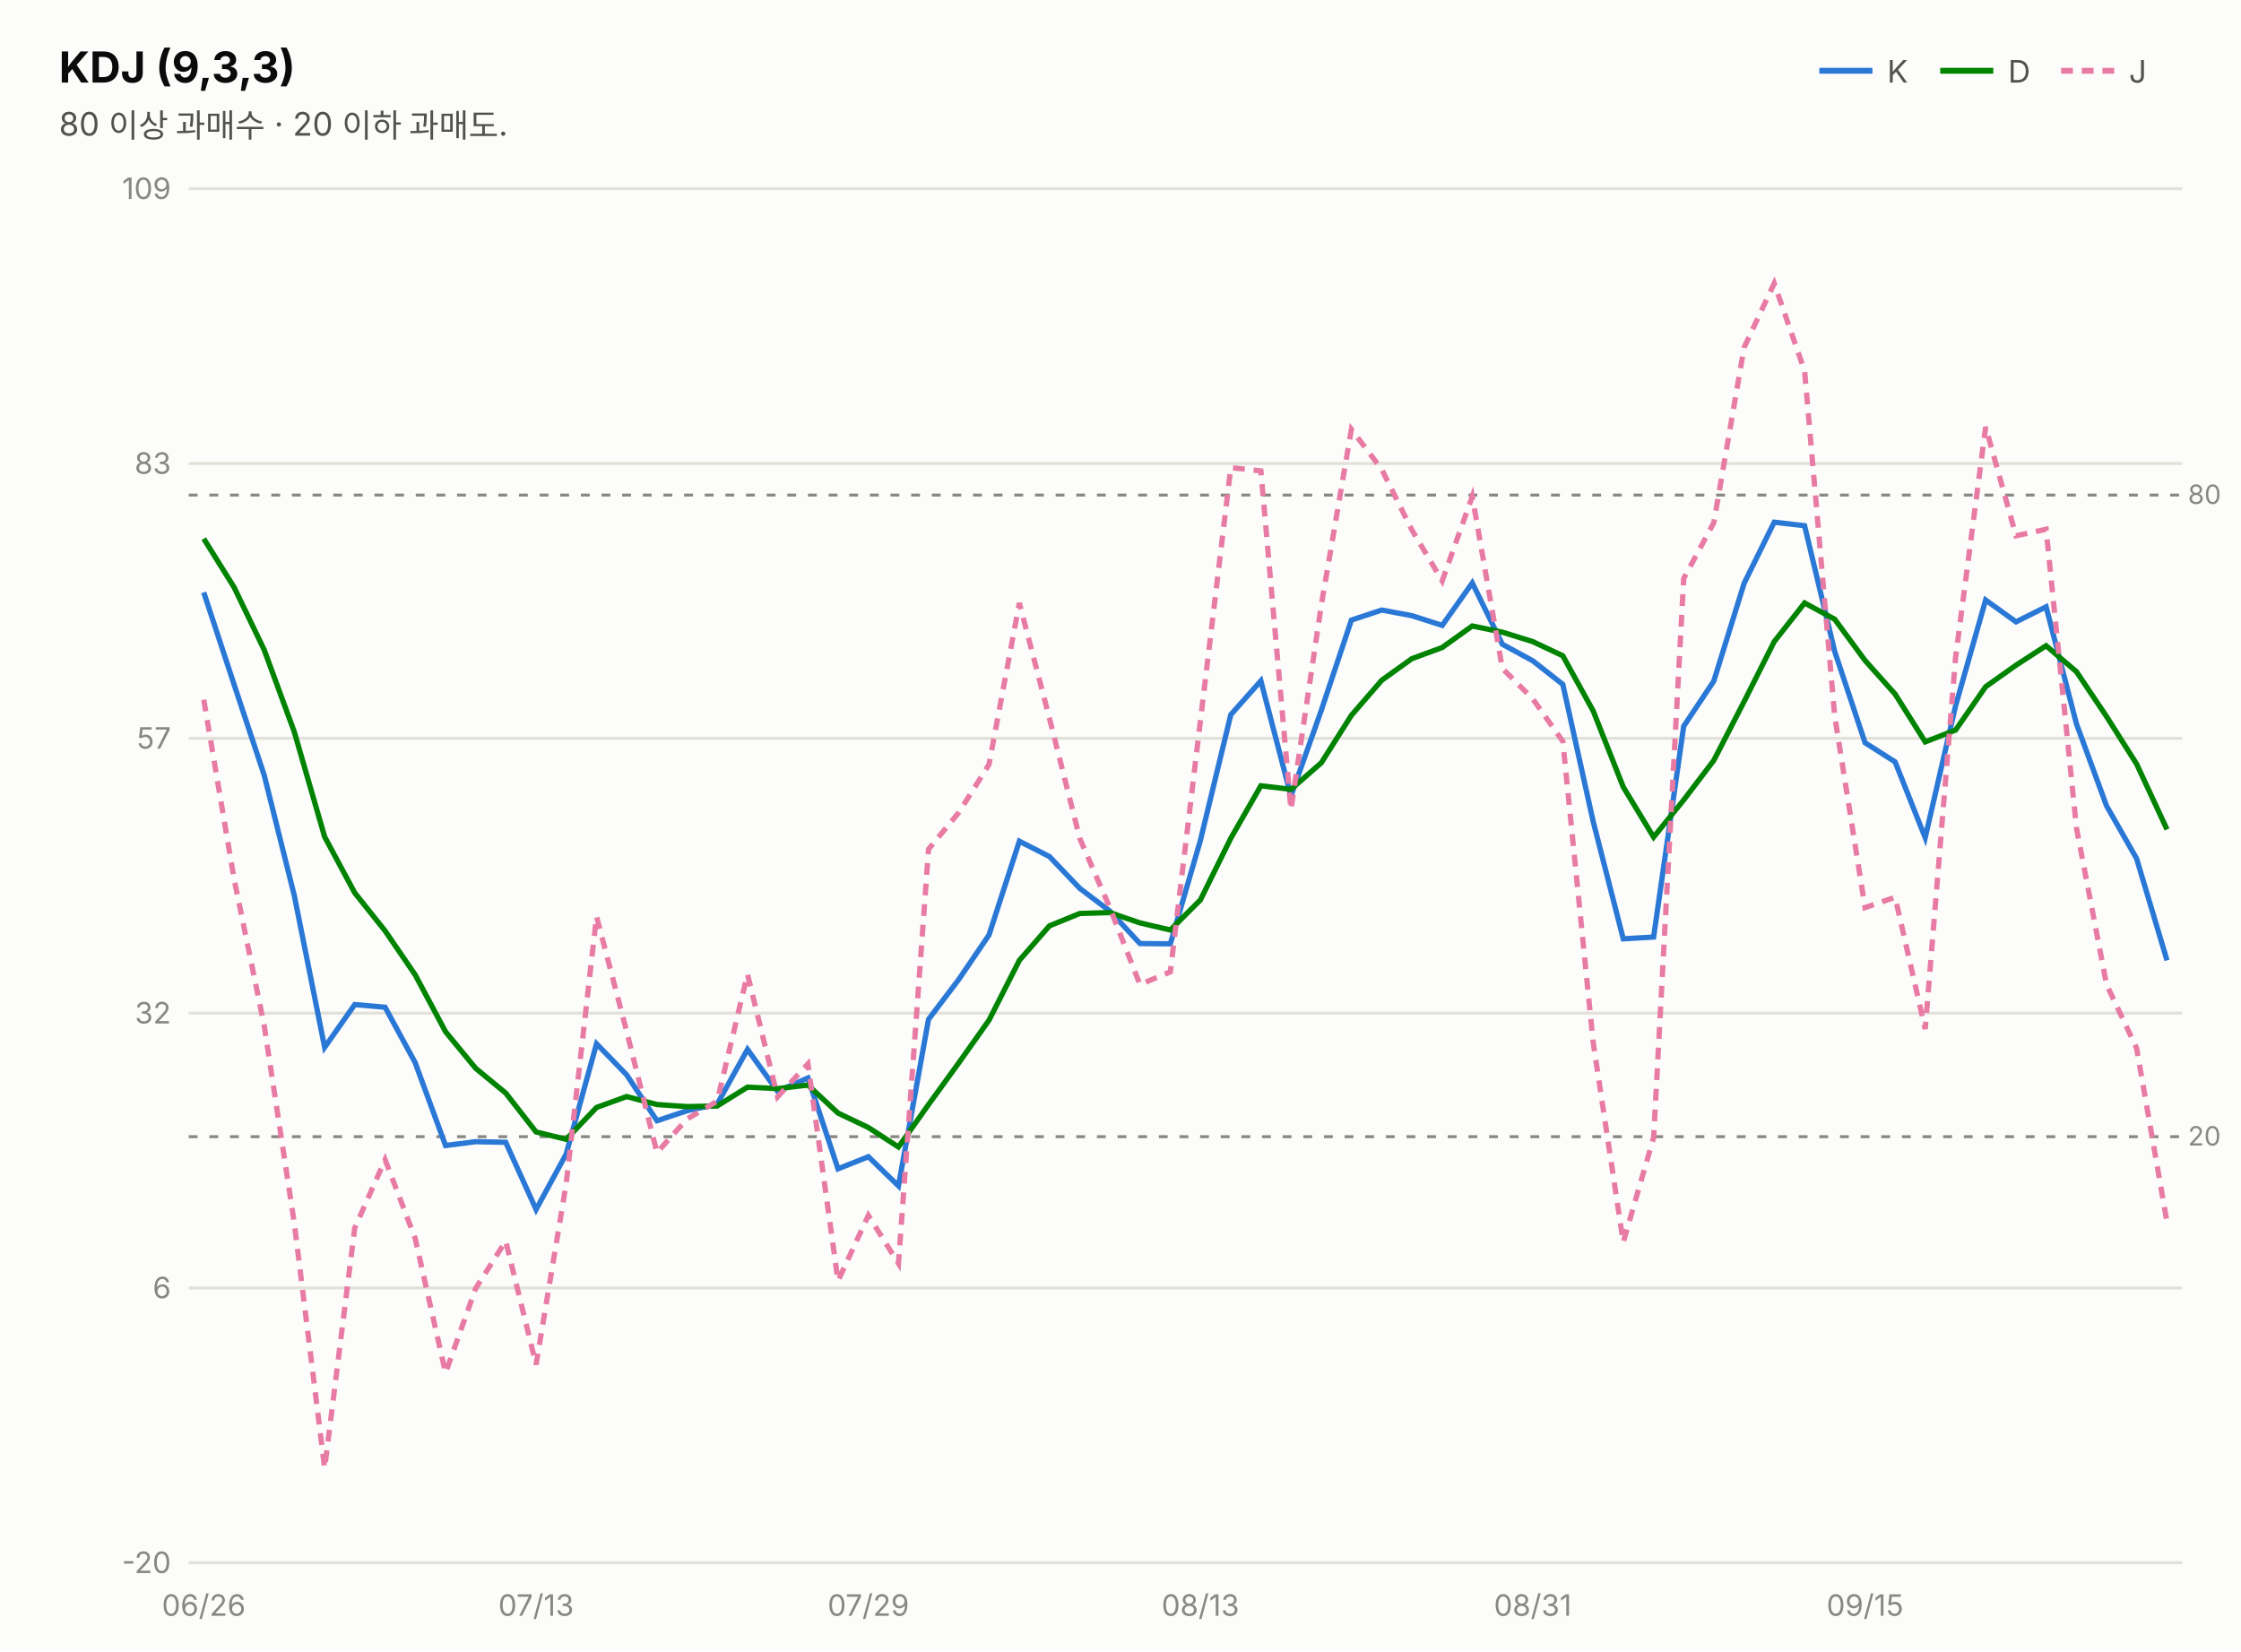
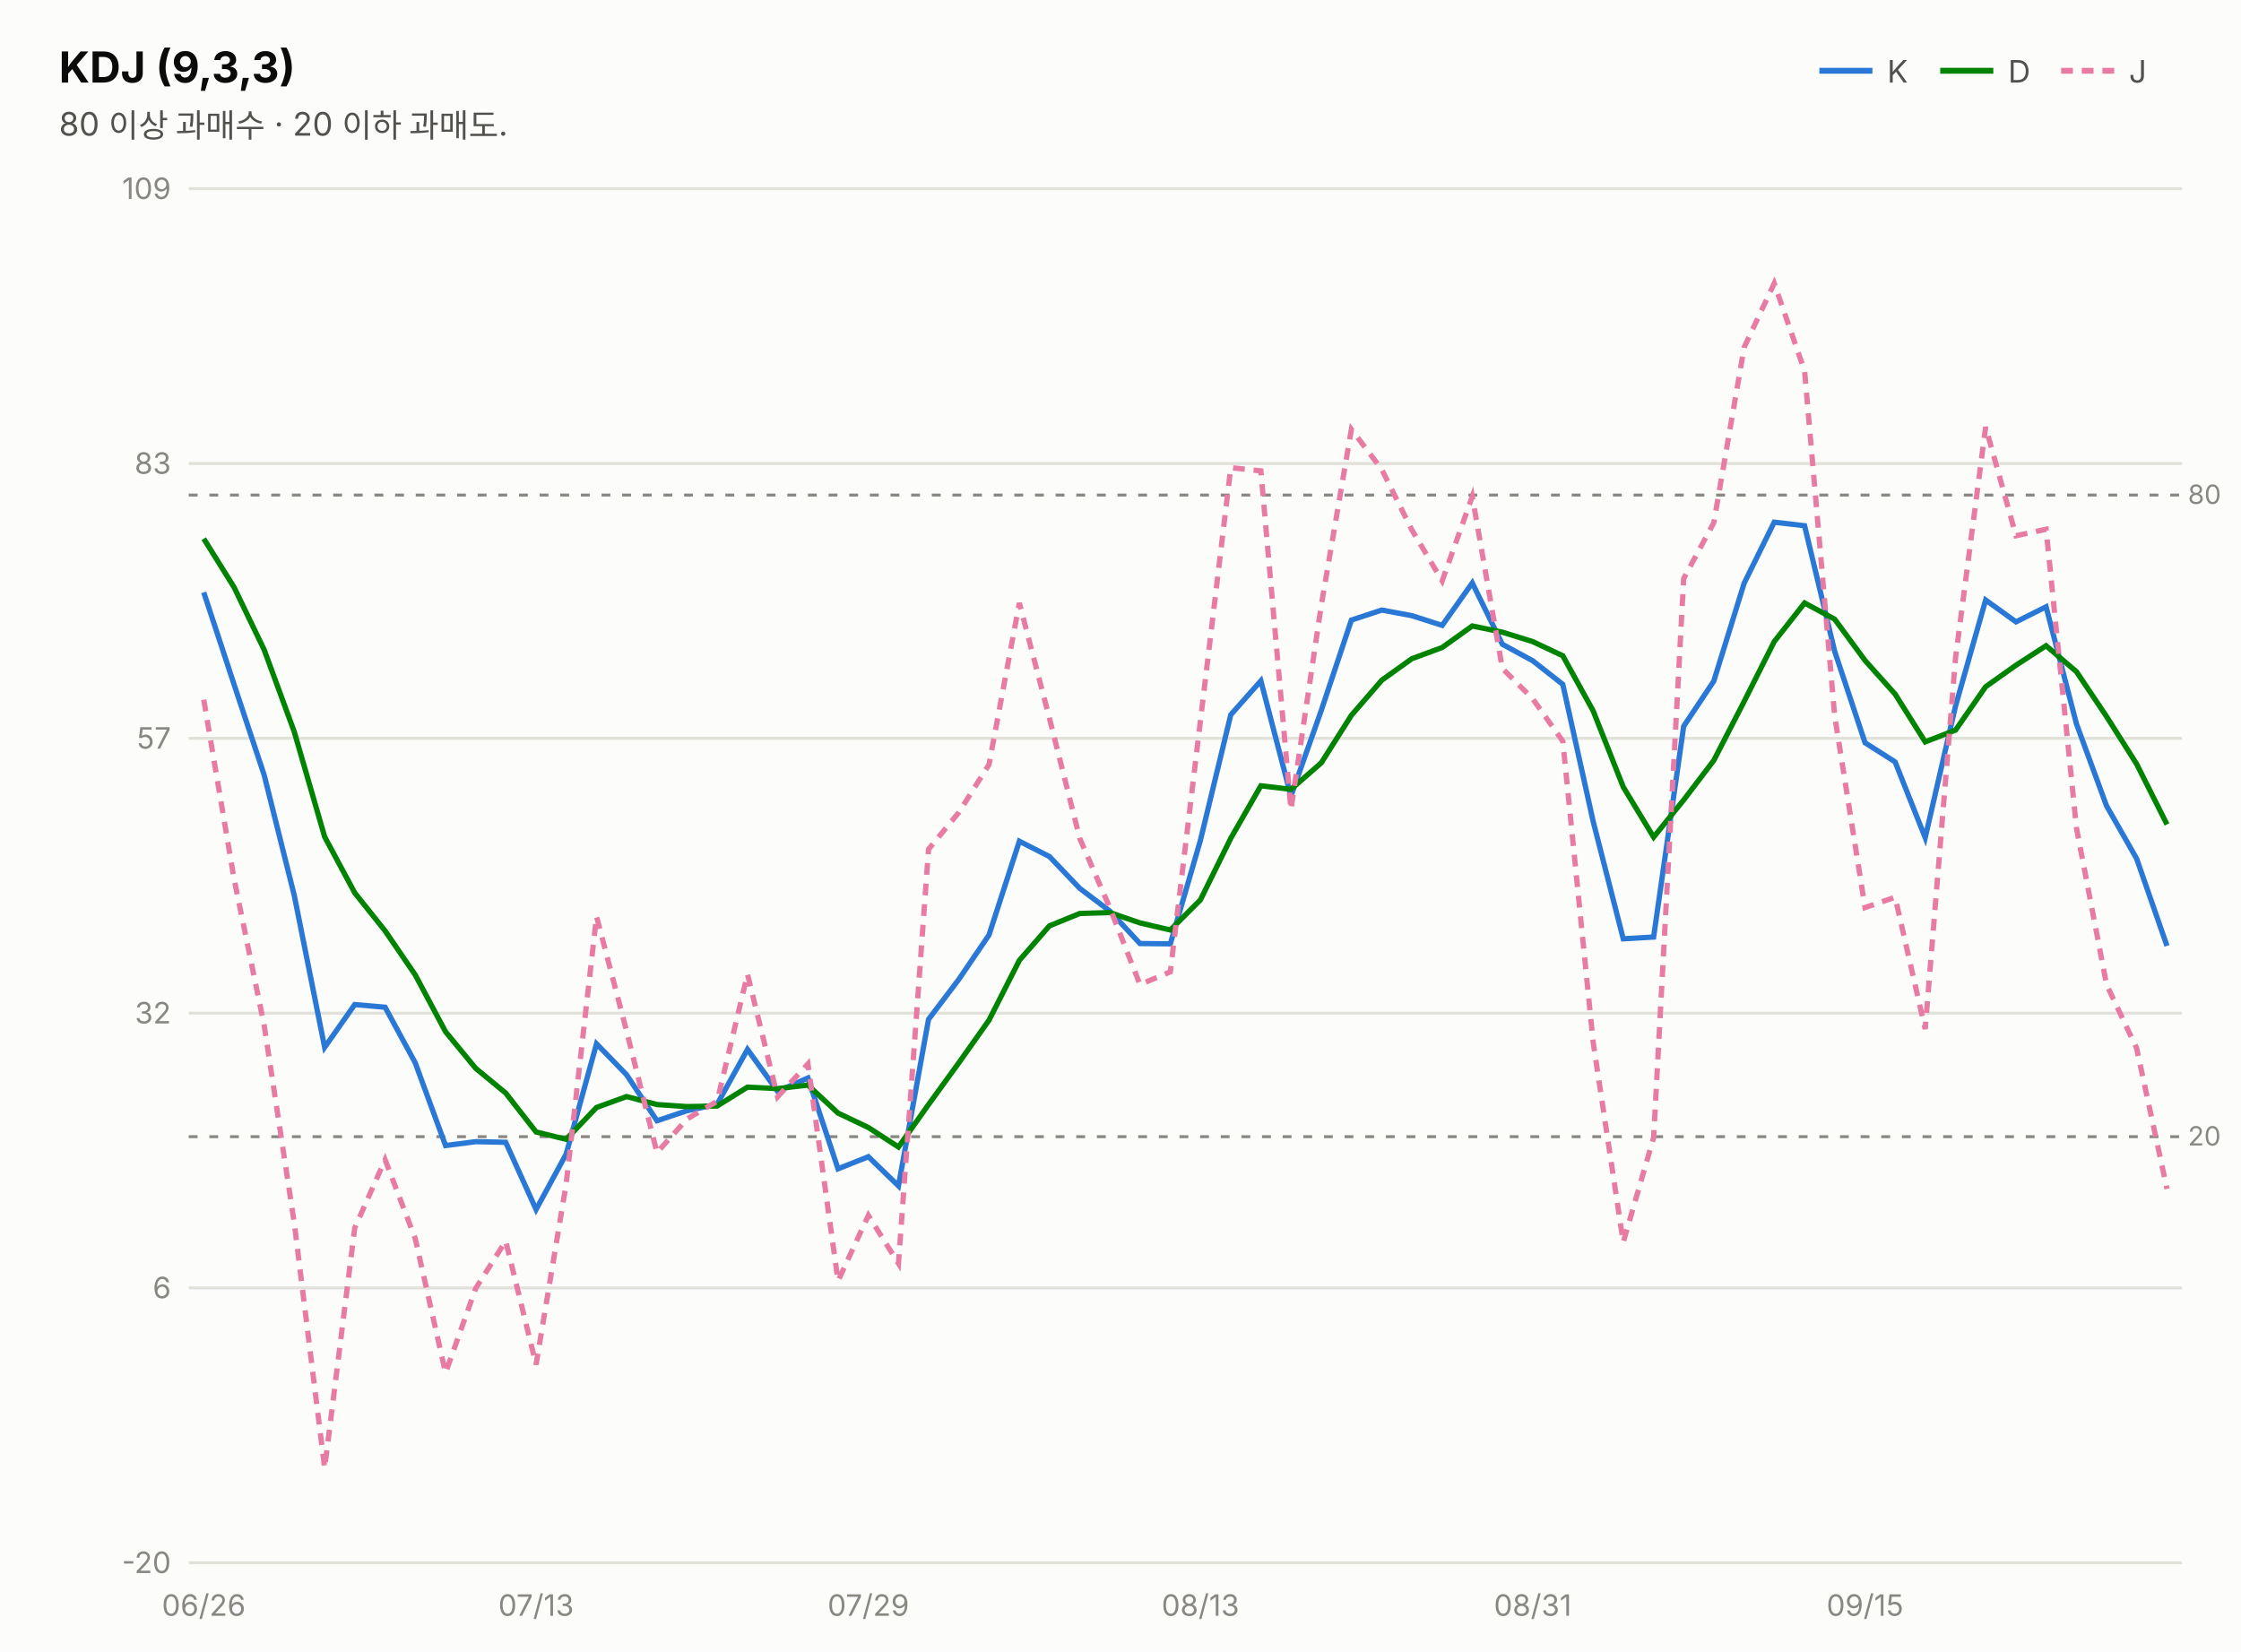
<svg xmlns="http://www.w3.org/2000/svg" width="760" height="560" viewBox="0 0 760 560" font-family="system-ui,-apple-system,&quot;Segoe UI&quot;,&quot;Malgun Gothic&quot;,&quot;Apple SD Gothic Neo&quot;,sans-serif">
  <rect width="760" height="560" fill="#fcfcfb" />
  <text x="20" y="28" font-size="14.5" font-weight="700" fill="#0b0b0b">KDJ (9,3,3)</text>
  <text x="20" y="46" font-size="11" fill="#52514e">80 이상 과매수 · 20 이하 과매도.</text>
  <line x1="617" y1="24" x2="635" y2="24" stroke="#2a78d6" stroke-width="2" />
  <text x="640" y="28" font-size="10.5" fill="#52514e">K</text>
  <line x1="658" y1="24" x2="676" y2="24" stroke="#008300" stroke-width="2" />
  <text x="681" y="28" font-size="10.5" fill="#52514e">D</text>
  <line x1="699" y1="24" x2="717" y2="24" stroke="#e87ba4" stroke-width="2" stroke-dasharray="4 3" />
  <text x="722" y="28" font-size="10.5" fill="#52514e">J</text>
  <line x1="64" y1="530.0" x2="740" y2="530.0" stroke="#e1e0d9" stroke-width="1" />
  <text x="58" y="533.5" font-size="10" fill="#898781" text-anchor="end" style="font-variant-numeric:tabular-nums">-20</text>
  <line x1="64" y1="436.8" x2="740" y2="436.8" stroke="#e1e0d9" stroke-width="1" />
  <text x="58" y="440.3" font-size="10" fill="#898781" text-anchor="end" style="font-variant-numeric:tabular-nums">6</text>
  <line x1="64" y1="343.6" x2="740" y2="343.6" stroke="#e1e0d9" stroke-width="1" />
  <text x="58" y="347.1" font-size="10" fill="#898781" text-anchor="end" style="font-variant-numeric:tabular-nums">32</text>
  <line x1="64" y1="250.4" x2="740" y2="250.4" stroke="#e1e0d9" stroke-width="1" />
  <text x="58" y="253.9" font-size="10" fill="#898781" text-anchor="end" style="font-variant-numeric:tabular-nums">57</text>
  <line x1="64" y1="157.2" x2="740" y2="157.2" stroke="#e1e0d9" stroke-width="1" />
  <text x="58" y="160.7" font-size="10" fill="#898781" text-anchor="end" style="font-variant-numeric:tabular-nums">83</text>
  <line x1="64" y1="64.0" x2="740" y2="64.0" stroke="#e1e0d9" stroke-width="1" />
  <text x="58" y="67.5" font-size="10" fill="#898781" text-anchor="end" style="font-variant-numeric:tabular-nums">109</text>
  <line x1="64" y1="167.9" x2="740" y2="167.9" stroke="#898781" stroke-width="1" stroke-dasharray="3 4" />
  <text x="742" y="170.9" font-size="9" fill="#898781">80</text>
  <line x1="64" y1="385.5" x2="740" y2="385.5" stroke="#898781" stroke-width="1" stroke-dasharray="3 4" />
  <text x="742" y="388.5" font-size="9" fill="#898781">20</text>
-   <path d="M69.1,200.9 L79.4,232.2 L89.6,262.9 L99.8,303.7 L110.1,355.2 L120.3,340.7 L130.6,341.6 L140.8,360.4 L151.1,388.5 L161.3,387.2 L171.5,387.4 L181.8,410.2 L192.0,391.4 L202.3,354.0 L212.5,364.5 L222.8,380.1 L233.0,376.7 L243.2,374.5 L253.5,355.9 L263.7,370.1 L274.0,365.6 L284.2,396.4 L294.5,392.3 L304.7,402.2 L314.9,345.7 L325.2,332.1 L335.4,317.1 L345.7,285.3 L355.9,290.5 L366.2,301.3 L376.4,309.0 L386.6,320.0 L396.9,320.1 L407.1,285.0 L417.4,242.4 L427.6,230.9 L437.8,270.0 L448.1,240.9 L458.3,210.3 L468.6,206.9 L478.8,208.8 L489.1,212.1 L499.3,197.7 L509.5,218.5 L519.8,224.1 L530.0,232.1 L540.3,278.6 L550.5,318.4 L560.8,317.8 L571.0,246.3 L581.2,231.0 L591.5,197.8 L601.7,177.1 L612.0,178.3 L622.2,220.9 L632.5,251.9 L642.7,258.4 L652.9,284.1 L663.2,239.4 L673.4,203.5 L683.7,210.9 L693.9,205.8 L704.2,245.5 L714.4,273.3 L724.6,291.2 L734.9,325.7" fill="none" stroke="#2a78d6" stroke-width="1.8" />
-   <path d="M69.1,182.7 L79.4,199.2 L89.6,220.4 L99.8,248.2 L110.1,283.8 L120.3,302.8 L130.6,315.7 L140.8,330.6 L151.1,349.9 L161.3,362.3 L171.5,370.7 L181.8,383.9 L192.0,386.4 L202.3,375.6 L212.5,371.9 L222.8,374.6 L233.0,375.3 L243.2,375.1 L253.5,368.7 L263.7,369.2 L274.0,368.0 L284.2,377.5 L294.5,382.4 L304.7,389.0 L314.9,374.6 L325.2,360.4 L335.4,346.0 L345.7,325.7 L355.9,314.0 L366.2,309.8 L376.4,309.5 L386.6,313.0 L396.9,315.4 L407.1,305.2 L417.4,284.3 L427.6,266.5 L437.8,267.7 L448.1,258.7 L458.3,242.6 L468.6,230.7 L478.8,223.4 L489.1,219.6 L499.3,212.3 L509.5,214.4 L519.8,217.6 L530.0,222.4 L540.3,241.1 L550.5,266.9 L560.8,283.9 L571.0,271.3 L581.2,257.9 L591.5,237.9 L601.7,217.6 L612.0,204.5 L622.2,210.0 L632.5,224.0 L642.7,235.4 L652.9,251.6 L663.2,247.6 L673.4,232.9 L683.7,225.6 L693.9,219.0 L704.2,227.8 L714.4,243.0 L724.6,259.1 L734.9,281.3" fill="none" stroke="#008300" stroke-width="1.8" />
-   <path d="M69.1,237.3 L79.4,298.2 L89.6,347.8 L99.8,414.8 L110.1,497.9 L120.3,416.5 L130.6,393.3 L140.8,420.0 L151.1,465.6 L161.3,437.0 L171.5,420.9 L181.8,462.8 L192.0,401.6 L202.3,310.8 L212.5,349.7 L222.8,390.9 L233.0,379.5 L243.2,373.5 L253.5,330.4 L263.7,372.0 L274.0,360.8 L284.2,434.4 L294.5,412.2 L304.7,428.5 L314.9,288.0 L325.2,275.5 L335.4,259.3 L345.7,204.5 L355.9,243.6 L366.2,284.4 L376.4,307.9 L386.6,333.9 L396.9,329.6 L407.1,244.5 L417.4,158.6 L427.6,159.7 L437.8,274.6 L448.1,205.2 L458.3,145.6 L468.6,159.2 L478.8,179.7 L489.1,197.0 L499.3,168.4 L509.5,226.7 L519.8,237.0 L530.0,251.4 L540.3,353.5 L550.5,421.3 L560.8,385.8 L571.0,196.2 L581.2,177.3 L591.5,117.8 L601.7,96.1 L612.0,125.8 L622.2,242.8 L632.5,307.8 L642.7,304.3 L652.9,349.0 L663.2,223.0 L673.4,144.8 L683.7,181.7 L693.9,179.5 L704.2,280.8 L714.4,333.9 L724.6,355.5 L734.9,414.5" fill="none" stroke="#e87ba4" stroke-width="1.8" stroke-dasharray="4 3" />
+   <path d="M69.1,200.9 L79.4,232.2 L89.6,262.9 L99.8,303.7 L110.1,355.2 L120.3,340.7 L130.6,341.6 L140.8,360.4 L151.1,388.5 L161.3,387.2 L171.5,387.4 L181.8,410.2 L192.0,391.4 L202.3,354.0 L212.5,364.5 L222.8,380.1 L233.0,376.7 L243.2,374.5 L253.5,355.9 L263.7,370.1 L274.0,365.6 L284.2,396.4 L294.5,392.3 L304.7,402.2 L314.9,345.7 L325.2,332.1 L335.4,317.1 L345.7,285.3 L355.9,290.5 L366.2,301.3 L376.4,309.0 L386.6,320.0 L396.9,320.1 L407.1,285.0 L417.4,242.4 L427.6,230.9 L437.8,270.0 L448.1,240.9 L458.3,210.3 L468.6,206.9 L478.8,208.8 L489.1,212.1 L499.3,197.7 L509.5,218.5 L519.8,224.1 L530.0,232.1 L540.3,278.6 L550.5,318.4 L560.8,317.8 L571.0,246.3 L581.2,231.0 L591.5,197.8 L601.7,177.1 L612.0,178.3 L622.2,220.9 L632.5,251.9 L642.7,258.4 L652.9,284.1 L663.2,239.4 L673.4,203.5 L683.7,210.9 L693.9,205.8 L704.2,245.5 L714.4,273.3 L724.6,291.2 L734.9,320.8" fill="none" stroke="#2a78d6" stroke-width="1.8" />
+   <path d="M69.1,182.7 L79.4,199.2 L89.6,220.4 L99.8,248.2 L110.1,283.8 L120.3,302.8 L130.6,315.7 L140.8,330.6 L151.1,349.9 L161.3,362.3 L171.5,370.7 L181.8,383.9 L192.0,386.4 L202.3,375.6 L212.5,371.9 L222.8,374.6 L233.0,375.3 L243.2,375.1 L253.5,368.7 L263.7,369.2 L274.0,368.0 L284.2,377.5 L294.5,382.4 L304.7,389.0 L314.9,374.6 L325.2,360.4 L335.4,346.0 L345.7,325.7 L355.9,314.0 L366.2,309.8 L376.4,309.5 L386.6,313.0 L396.9,315.4 L407.1,305.2 L417.4,284.3 L427.6,266.5 L437.8,267.7 L448.1,258.7 L458.3,242.6 L468.6,230.7 L478.8,223.4 L489.1,219.6 L499.3,212.3 L509.5,214.4 L519.8,217.6 L530.0,222.4 L540.3,241.1 L550.5,266.9 L560.8,283.9 L571.0,271.3 L581.2,257.9 L591.5,237.9 L601.7,217.6 L612.0,204.5 L622.2,210.0 L632.5,224.0 L642.7,235.4 L652.9,251.6 L663.2,247.6 L673.4,232.9 L683.7,225.6 L693.9,219.0 L704.2,227.8 L714.4,243.0 L724.6,259.1 L734.9,279.6" fill="none" stroke="#008300" stroke-width="1.8" />
+   <path d="M69.1,237.3 L79.4,298.2 L89.6,347.8 L99.8,414.8 L110.1,497.9 L120.3,416.5 L130.6,393.3 L140.8,420.0 L151.1,465.6 L161.3,437.0 L171.5,420.9 L181.8,462.8 L192.0,401.6 L202.3,310.8 L212.5,349.7 L222.8,390.9 L233.0,379.5 L243.2,373.5 L253.5,330.4 L263.7,372.0 L274.0,360.8 L284.2,434.4 L294.5,412.2 L304.7,428.5 L314.9,288.0 L325.2,275.5 L335.4,259.3 L345.7,204.5 L355.9,243.6 L366.2,284.4 L376.4,307.9 L386.6,333.9 L396.9,329.6 L407.1,244.5 L417.4,158.6 L427.6,159.7 L437.8,274.6 L448.1,205.2 L458.3,145.6 L468.6,159.2 L478.8,179.7 L489.1,197.0 L499.3,168.4 L509.5,226.7 L519.8,237.0 L530.0,251.4 L540.3,353.5 L550.5,421.3 L560.8,385.8 L571.0,196.2 L581.2,177.3 L591.5,117.8 L601.7,96.1 L612.0,125.8 L622.2,242.8 L632.5,307.8 L642.7,304.3 L652.9,349.0 L663.2,223.0 L673.4,144.8 L683.7,181.7 L693.9,179.5 L704.2,280.8 L714.4,333.9 L724.6,355.5 L734.9,403.2" fill="none" stroke="#e87ba4" stroke-width="1.8" stroke-dasharray="4 3" />
  <text x="69.1" y="548" font-size="10" fill="#898781" text-anchor="middle">06/26</text>
  <text x="181.8" y="548" font-size="10" fill="#898781" text-anchor="middle">07/13</text>
  <text x="294.5" y="548" font-size="10" fill="#898781" text-anchor="middle">07/29</text>
  <text x="407.1" y="548" font-size="10" fill="#898781" text-anchor="middle">08/13</text>
  <text x="519.8" y="548" font-size="10" fill="#898781" text-anchor="middle">08/31</text>
  <text x="632.5" y="548" font-size="10" fill="#898781" text-anchor="middle">09/15</text>
</svg>
